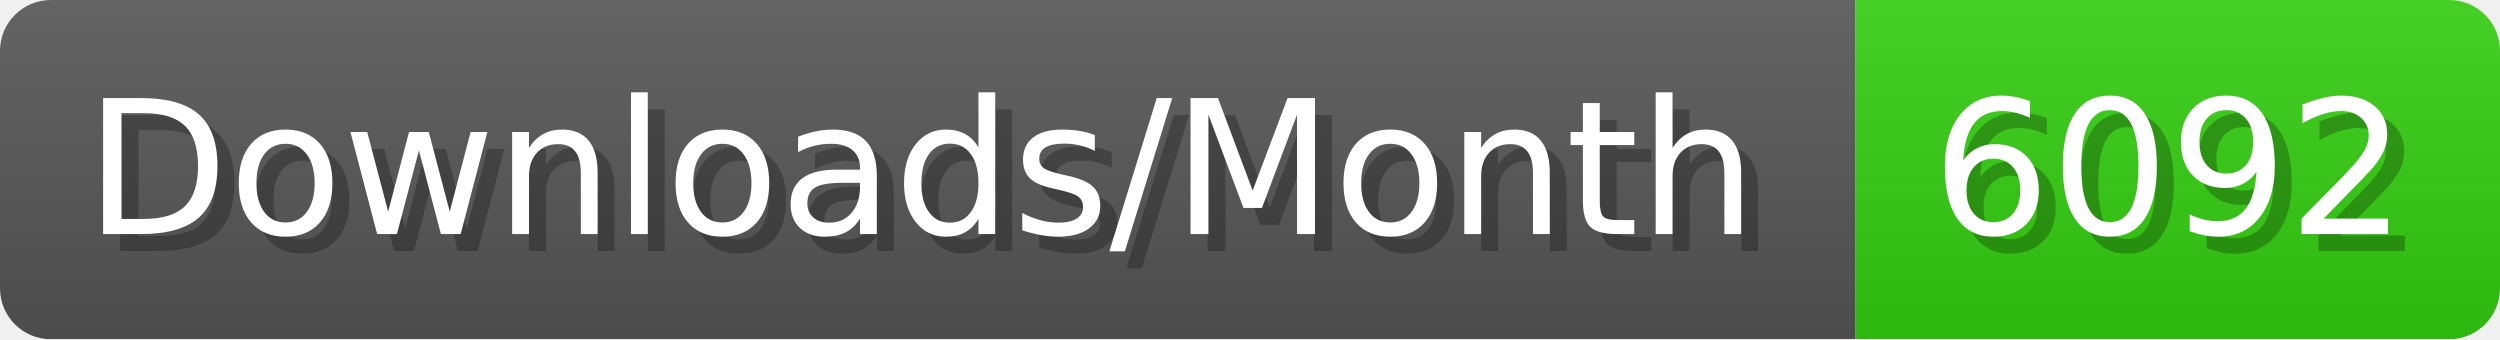
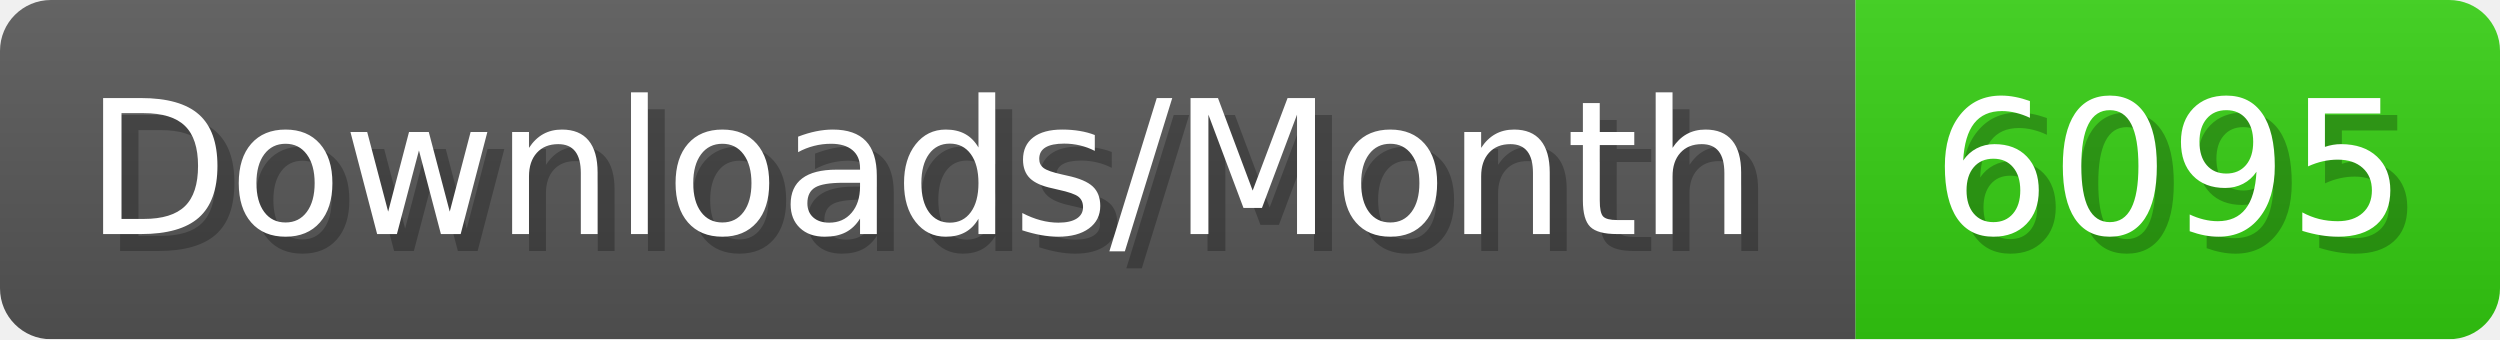
- <svg xmlns="http://www.w3.org/2000/svg" width="147.4" height="20" viewBox="0 0 1474 200" role="img" aria-label="Downloads/Month: 6092">
+ <svg xmlns="http://www.w3.org/2000/svg" width="147.4" height="20" viewBox="0 0 1474 200" role="img" aria-label="Downloads/Month: 6095">
  <linearGradient id="YlXUI" x2="0" y2="100%">
    <stop offset="0" stop-opacity=".1" stop-color="#EEE" />
    <stop offset="1" stop-opacity=".1" />
  </linearGradient>
  <mask id="JHhop">
    <rect width="1474" height="200" rx="30" fill="#FFF" />
  </mask>
  <g mask="url(#JHhop)">
    <rect width="1094" height="200" fill="#555" />
    <rect width="380" height="200" fill="#3C1" x="1094" />
    <rect width="1474" height="200" fill="url(#YlXUI)" />
  </g>
  <g aria-hidden="true" fill="#fff" text-anchor="start" font-family="Verdana,DejaVu Sans,sans-serif" font-size="110">
    <text x="60" y="148" textLength="994" fill="#000" opacity="0.25">Downloads/Month</text>
    <text x="50" y="138" textLength="994">Downloads/Month</text>
-     <text x="1149" y="148" textLength="280" fill="#000" opacity="0.25">6092</text>
-     <text x="1139" y="138" textLength="280">6092</text>
+     <text x="1149" y="148" textLength="280" fill="#000" opacity="0.25">6095</text>
+     <text x="1139" y="138" textLength="280">6095</text>
  </g>
</svg>
